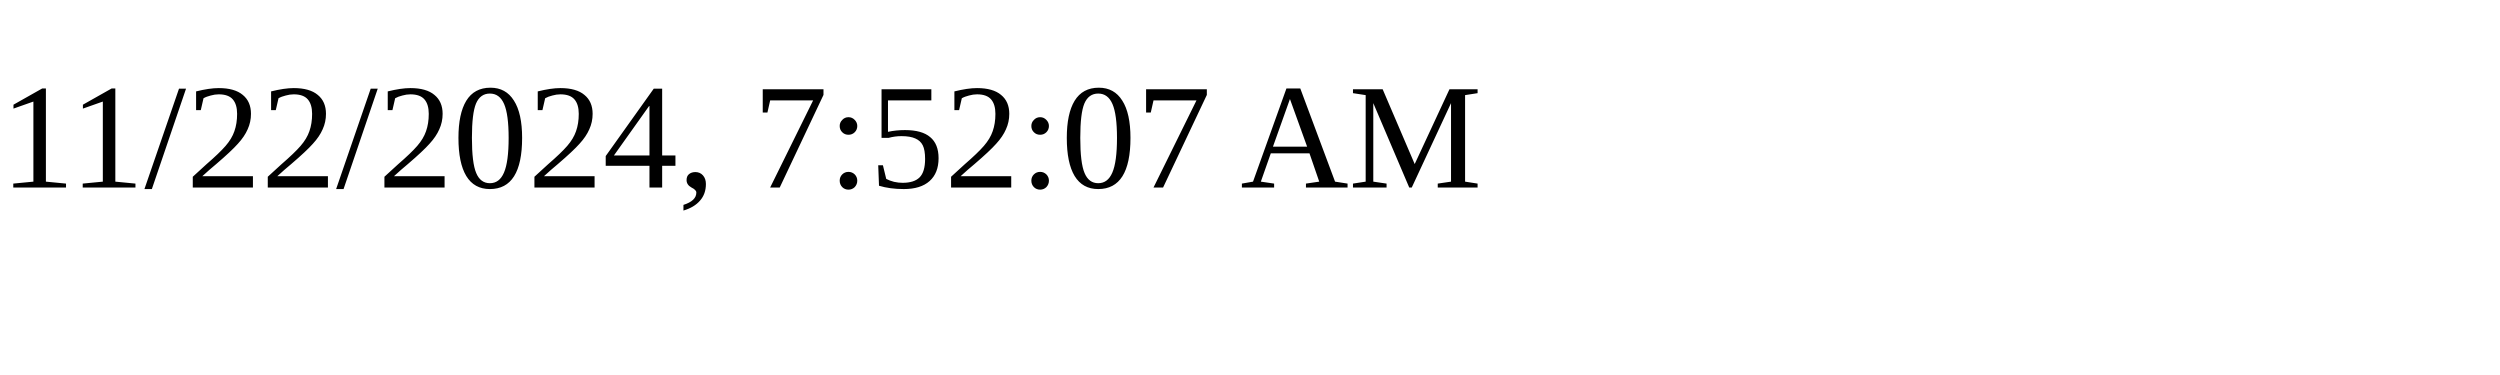
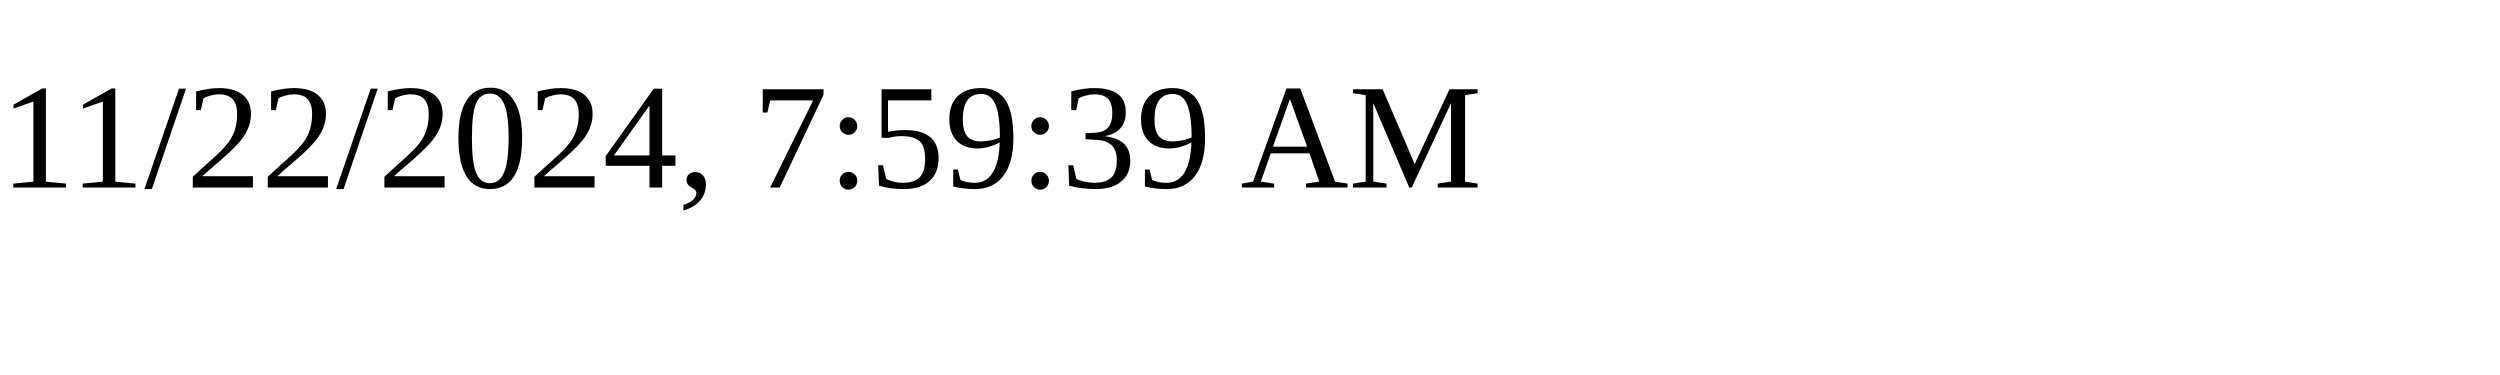
<svg xmlns="http://www.w3.org/2000/svg" height="30" width="200">
-   <text x="0" y="15">11/22/2024, 7:52:07 AM</text>
+   <text x="0" y="15">11/22/2024, 7:59:39 AM</text>
</svg>
